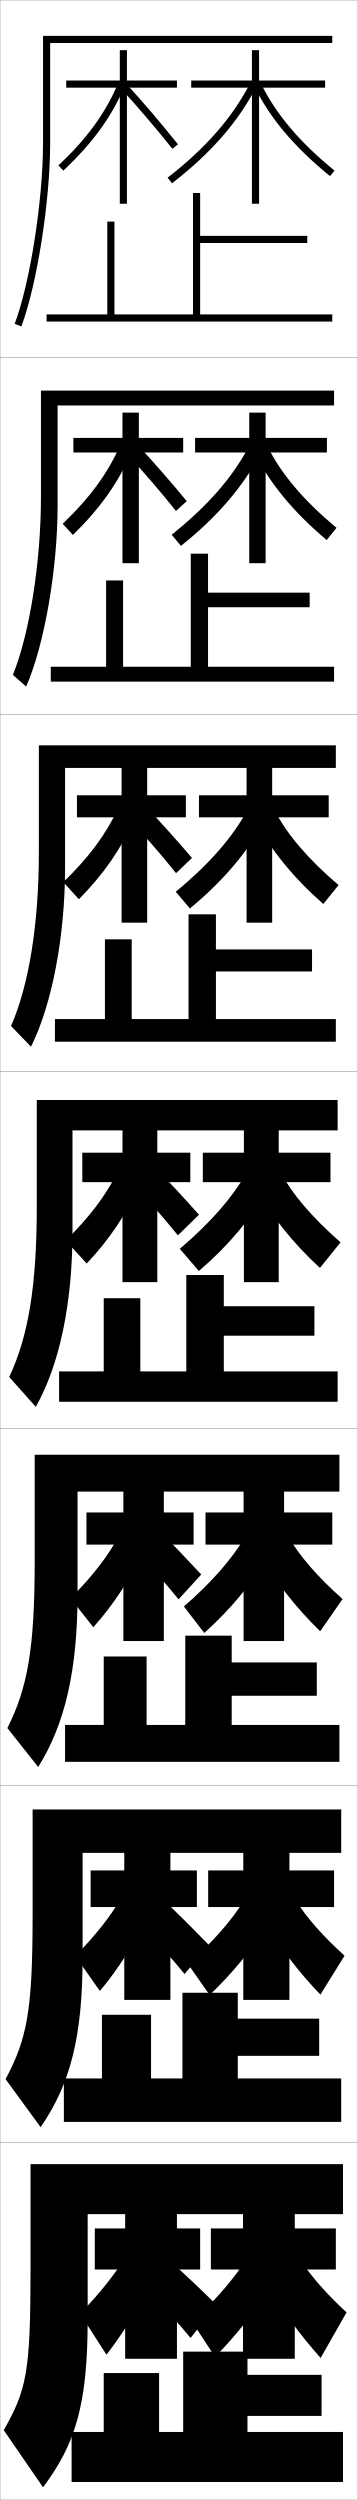
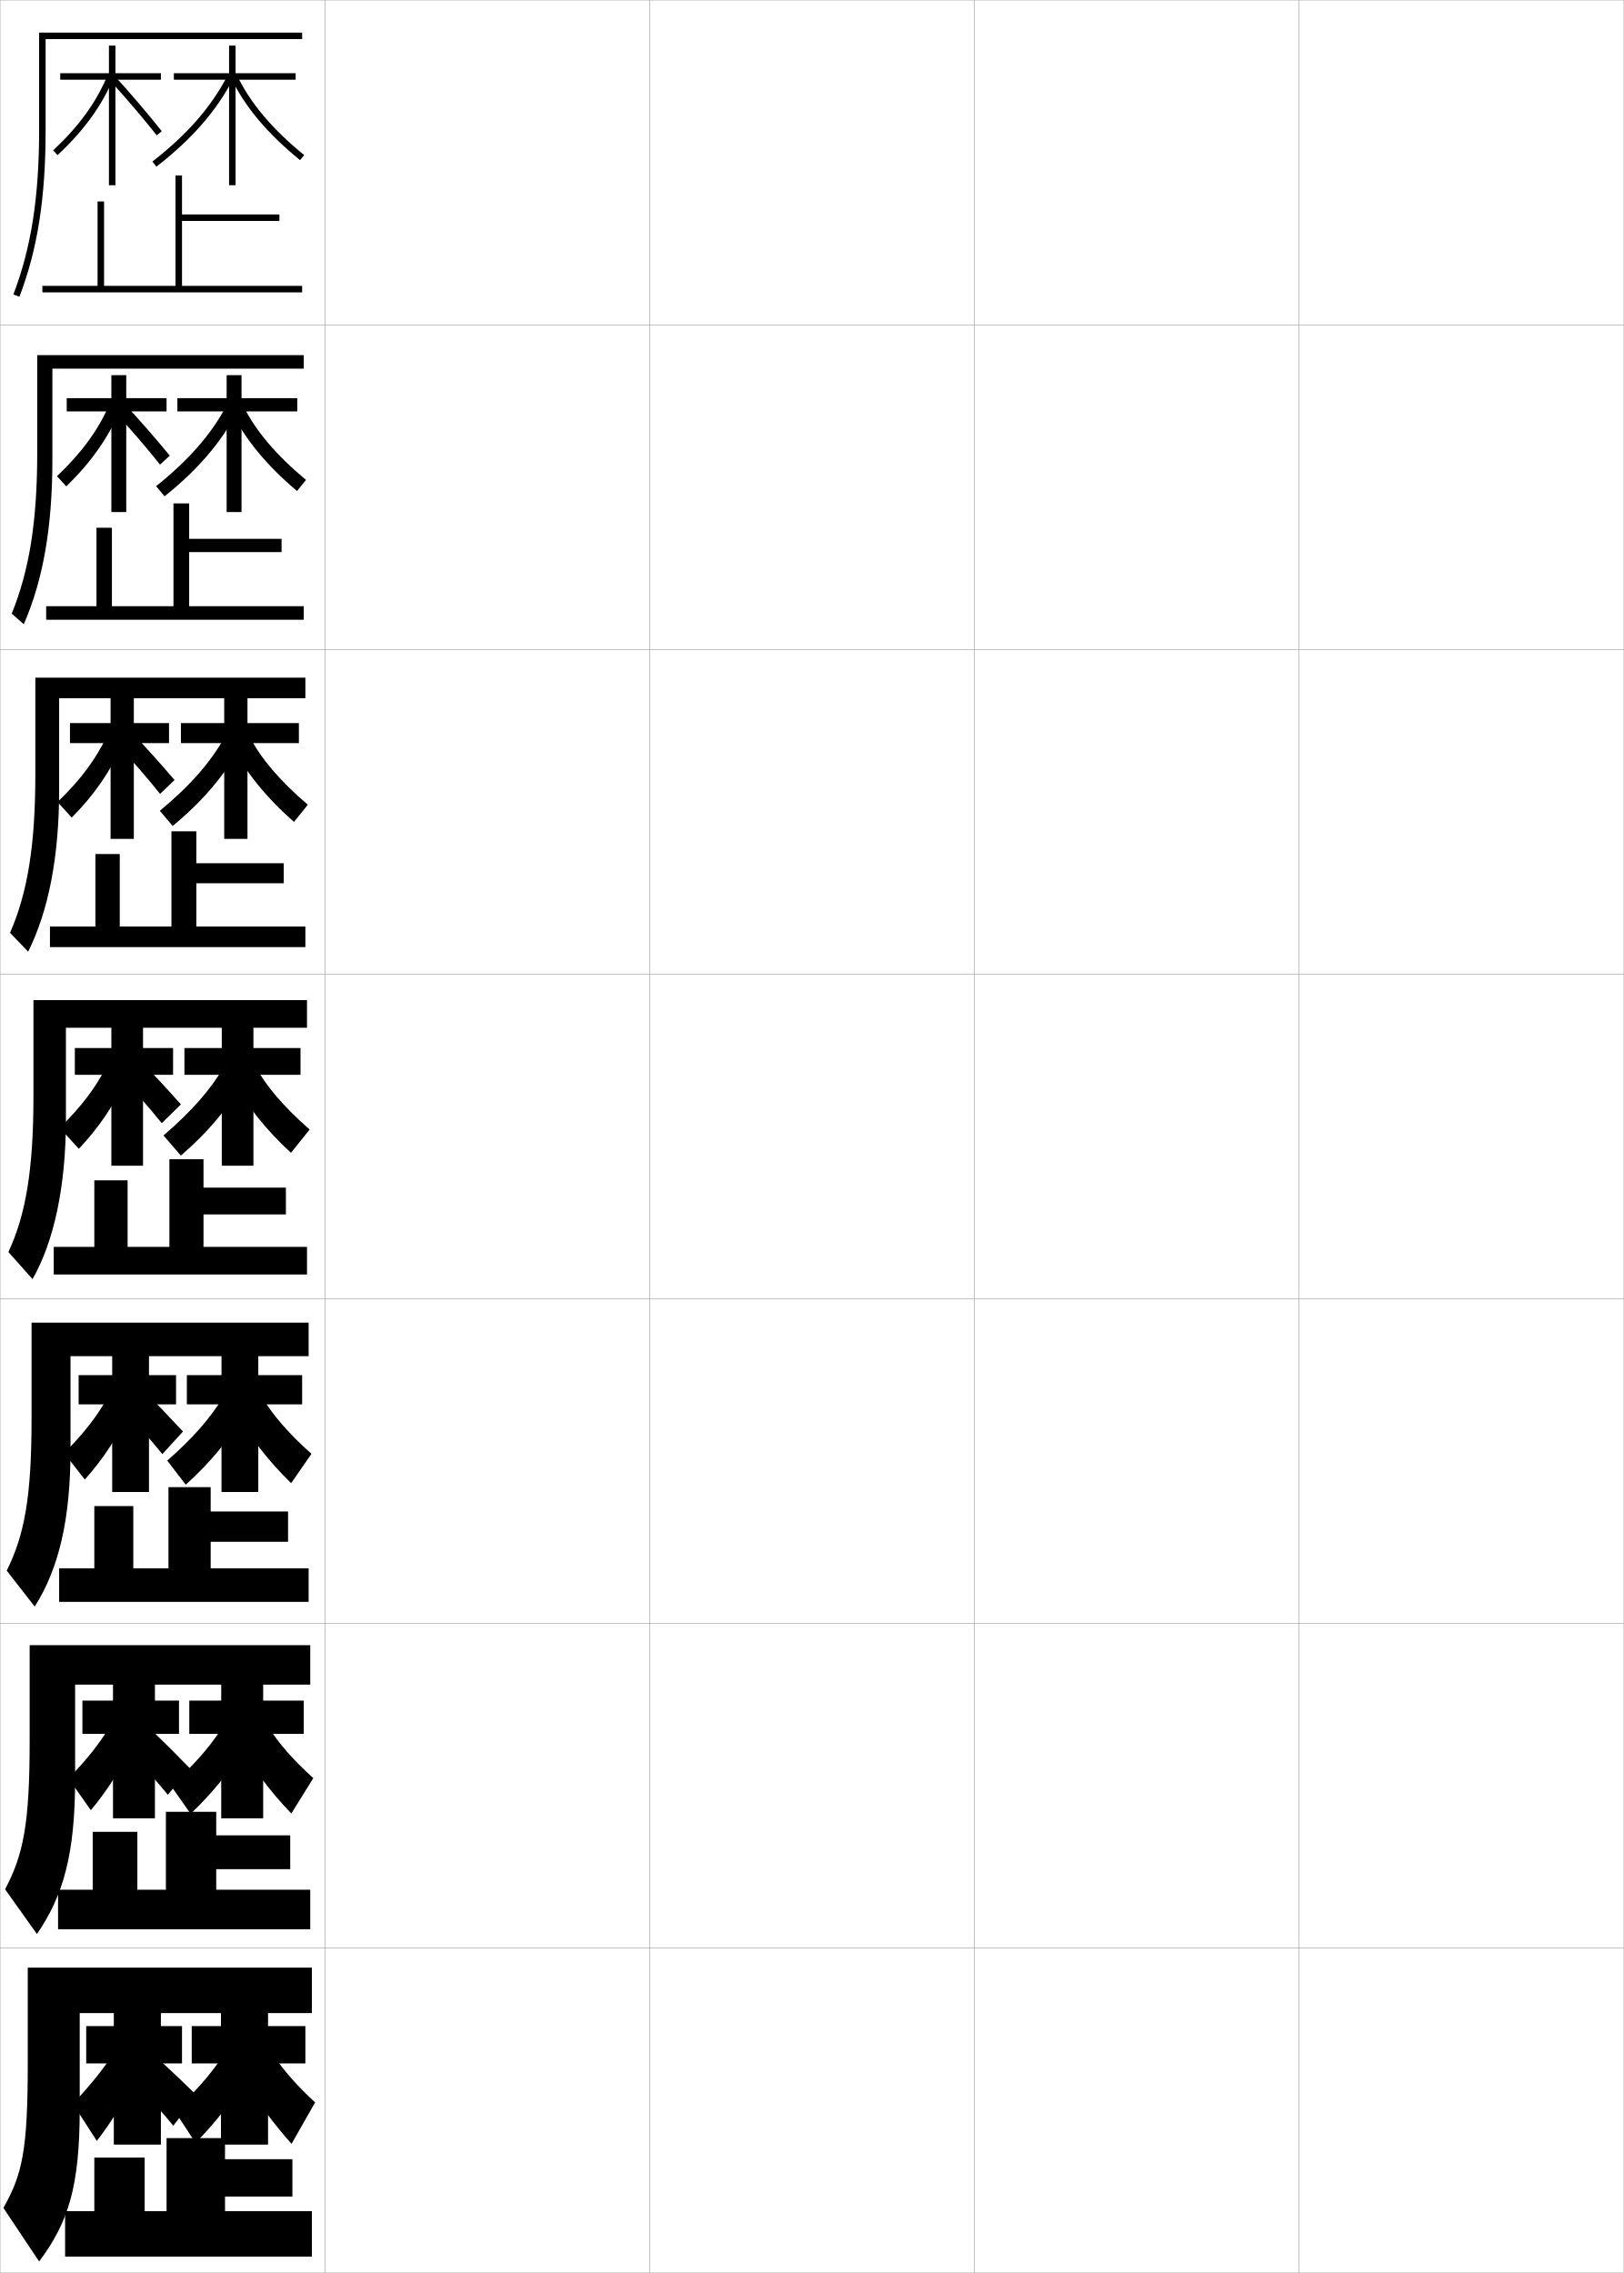
- <svg xmlns="http://www.w3.org/2000/svg" width="100.1" height="700.1" viewBox="0 0 100.1 700.1" overflow="visible" enable-background="new 0 0 100.1 700.1" xml:space="preserve">
+ <svg xmlns="http://www.w3.org/2000/svg" width="500.1" height="700.1" viewBox="0 0 500.1 700.1" overflow="visible" enable-background="new 0 0 500.1 700.1" xml:space="preserve">
  <g id="glyphs">
    <g>
      <rect x="0.05" y="0.05" fill="none" stroke="#999999" stroke-width="0.1" width="100" height="100" />
      <rect x="0.05" y="100.05" fill="none" stroke="#999999" stroke-width="0.1" width="100" height="100" />
      <rect x="0.05" y="200.05" fill="none" stroke="#999999" stroke-width="0.1" width="100" height="100" />
      <rect x="0.05" y="300.05" fill="none" stroke="#999999" stroke-width="0.1" width="100" height="100" />
      <rect x="0.05" y="400.05" fill="none" stroke="#999999" stroke-width="0.1" width="100" height="100" />
      <rect x="0.05" y="500.05" fill="none" stroke="#999999" stroke-width="0.1" width="100" height="100" />
      <rect x="0.05" y="600.05" fill="none" stroke="#999999" stroke-width="0.1" width="100" height="100" />
+       <rect x="100.05" y="0.05" fill="none" stroke="#999999" stroke-width="0.1" width="100" height="100" />
+       <rect x="100.05" y="100.05" fill="none" stroke="#999999" stroke-width="0.1" width="100" height="100" />
+       <rect x="100.05" y="200.05" fill="none" stroke="#999999" stroke-width="0.1" width="100" height="100" />
+       <rect x="100.05" y="300.05" fill="none" stroke="#999999" stroke-width="0.1" width="100" height="100" />
+       <rect x="100.05" y="400.05" fill="none" stroke="#999999" stroke-width="0.1" width="100" height="100" />
+       <rect x="100.05" y="500.05" fill="none" stroke="#999999" stroke-width="0.1" width="100" height="100" />
+       <rect x="100.05" y="600.05" fill="none" stroke="#999999" stroke-width="0.1" width="100" height="100" />
+       <rect x="200.05" y="0.05" fill="none" stroke="#999999" stroke-width="0.1" width="100" height="100" />
+       <rect x="200.05" y="100.05" fill="none" stroke="#999999" stroke-width="0.1" width="100" height="100" />
+       <rect x="200.05" y="200.05" fill="none" stroke="#999999" stroke-width="0.1" width="100" height="100" />
+       <rect x="200.05" y="300.05" fill="none" stroke="#999999" stroke-width="0.1" width="100" height="100" />
+       <rect x="200.05" y="400.05" fill="none" stroke="#999999" stroke-width="0.1" width="100" height="100" />
+       <rect x="200.05" y="500.05" fill="none" stroke="#999999" stroke-width="0.1" width="100" height="100" />
+       <rect x="200.05" y="600.05" fill="none" stroke="#999999" stroke-width="0.1" width="100" height="100" />
+       <rect x="300.05" y="0.05" fill="none" stroke="#999999" stroke-width="0.1" width="100" height="100" />
+       <rect x="300.05" y="100.05" fill="none" stroke="#999999" stroke-width="0.1" width="100" height="100" />
+       <rect x="300.05" y="200.05" fill="none" stroke="#999999" stroke-width="0.1" width="100" height="100" />
+       <rect x="300.05" y="300.05" fill="none" stroke="#999999" stroke-width="0.1" width="100" height="100" />
+       <rect x="300.05" y="400.05" fill="none" stroke="#999999" stroke-width="0.1" width="100" height="100" />
+       <rect x="300.05" y="500.05" fill="none" stroke="#999999" stroke-width="0.1" width="100" height="100" />
+       <rect x="300.05" y="600.05" fill="none" stroke="#999999" stroke-width="0.1" width="100" height="100" />
+       <rect x="400.05" y="0.05" fill="none" stroke="#999999" stroke-width="0.1" width="100" height="100" />
+       <rect x="400.05" y="100.05" fill="none" stroke="#999999" stroke-width="0.1" width="100" height="100" />
+       <rect x="400.05" y="200.05" fill="none" stroke="#999999" stroke-width="0.1" width="100" height="100" />
+       <rect x="400.05" y="300.05" fill="none" stroke="#999999" stroke-width="0.1" width="100" height="100" />
+       <rect x="400.05" y="400.05" fill="none" stroke="#999999" stroke-width="0.1" width="100" height="100" />
+       <rect x="400.05" y="500.05" fill="none" stroke="#999999" stroke-width="0.1" width="100" height="100" />
+       <rect x="400.05" y="600.05" fill="none" stroke="#999999" stroke-width="0.1" width="100" height="100" />
    </g>
    <polygon points="44.55,681.05 44.55,664.55 29.05,664.55 29.05,681.05      20.05,681.05 20.05,695.05 96.05,695.05 96.05,681.05 69.3,681.05      69.3,676.55 90.05,676.55 90.05,665.05 69.3,665.05 69.3,658.55      51.3,658.55 51.3,681.05 " />
    <polygon points="89.383,565.3 66.591,565.3 66.591,558.05 51.091,558.05      51.091,582.05 42.3,582.05 42.3,564.217 28.549,564.217 28.549,582.05      17.883,582.05 17.883,594.217 95.549,594.217 95.549,582.05 66.591,582.05      66.591,575.716 89.383,575.716 " />
    <polygon points="88.716,465.55 64.883,465.55 64.883,458.05 51.883,458.05      51.883,483.05 41.05,483.05 41.05,463.884 29.05,463.884 29.05,483.05      18.216,483.05 18.216,493.383 95.05,493.383 95.05,483.05 64.883,483.05      64.883,474.883 88.716,474.883 " />
    <g>
      <polygon points="56.05,88.05 56.05,68.05 86.05,68.05 86.05,66.05       56.05,66.05 56.05,54.05 54.05,54.05 54.05,88.05 32.05,88.05       32.05,62.05 30.05,62.05 30.05,88.05 13.05,88.05 13.05,90.05       93.05,90.05 93.05,88.05 " />
      <polygon points="93.549,186.716 58.258,186.716 58.258,170.05 86.716,170.05       86.716,165.966 58.258,165.966 58.258,155.05 53.424,155.05 53.424,186.716       34.466,186.716 34.466,162.55 29.716,162.55 29.716,186.716 14.216,186.716       14.216,190.883 93.549,190.883 " />
      <polygon points="94.05,285.383 60.466,285.383 60.466,272.05 87.383,272.05       87.383,265.883 60.466,265.883 60.466,256.05 52.8,256.05 52.8,285.383       36.883,285.383 36.883,263.05 29.383,263.05 29.383,285.383 15.383,285.383       15.383,291.716 94.05,291.716 " />
      <polygon points="88.05,365.8 62.675,365.8 62.675,357.05 52.175,357.05       52.175,384.05 39.3,384.05 39.3,363.55 29.05,363.55 29.05,384.05       16.55,384.05 16.55,392.55 94.55,392.55 94.55,384.05 62.675,384.05       62.675,374.05 88.05,374.05 " />
-     </g>
-     <g>
-       <path d="M14.05,12.05h79v-2h-81v30c0,16.008-3.635,39.202-7.937,50.648l1.872,0.703      c4.372-11.631,8.064-35.146,8.064-51.352V12.05z" />
-       <path d="M93.549,109.383H11.466v29.917c0,18.152-3.216,38.289-7.864,49.707      l3.727,3.253c5.152-11.709,8.804-33.146,8.804-50.626v-28.083h77.417V109.383z" />
-       <path d="M94.05,208.716H10.883v29.833c0,20.295-2.799,37.376-7.792,48.766      l5.582,5.802c5.932-11.786,9.543-31.145,9.543-49.901v-28.167h75.833V208.716z" />
-       <path d="M94.55,308.05h-84.25v29.75c0,22.439-2.381,36.463-7.719,47.824l7.437,8.352      c6.712-11.864,10.282-29.145,10.282-49.176v-28.25h74.25V308.05z" />
-       <path d="M95.049,407.383H9.716v29.667c0,24.584-1.963,35.549-7.646,46.883      l8.625,10.9c7.492-11.941,11.021-27.144,11.021-48.45v-28.667h73.333V407.383z" />
-       <path d="M95.55,506.717H9.133v29.583c0,26.728-1.544,34.636-7.573,45.941      l9.812,13.45c8.272-12.02,11.761-25.143,11.761-47.725v-29.084h72.417V506.717z" />
-       <path d="M96.05,620.05v-14h-87.5v29.5c0,28.872-1.126,33.723-7.5,45l11,16      c9.052-12.098,12.5-23.143,12.5-47v-29.5H96.05z" />
    </g>
    <g>
      <polygon points="91.05,22.55 72.55,22.55 72.55,14.05 70.55,14.05       70.55,22.55 53.55,22.55 53.55,24.55 70.55,24.55 70.55,57.05       72.55,57.05 72.55,24.55 91.05,24.55 " />
      <path d="M46.936,49.761l1.229,1.578c11.062-8.608,18.616-17.294,23.775-27.332      l-1.779-0.914C65.139,32.863,57.759,41.337,46.936,49.761z" />
      <path d="M71.147,23.981c4.241,8.865,11.199,17.155,21.271,25.345l1.262-1.553      c-9.838-7.998-16.618-16.062-20.729-24.655L71.147,23.981z" />
    </g>
    <g>
      <polygon points="69.799,115.549 69.799,122.633 54.633,122.633 54.633,126.716       69.799,126.716 69.799,157.716 74.383,157.716 74.383,126.716 91.55,126.716       91.55,122.633 74.383,122.633 74.383,115.549 " />
      <path d="M48.076,149.748l2.597,3.122c10.128-8.101,17.27-16.406,22.334-25.911      l-3.26-2.023C65.093,133.705,58.243,141.602,48.076,149.748z" />
      <path d="M74.899,124.961c3.764,7.642,10.086,15.153,19.343,22.857l-2.762,3.423      c-9.307-7.845-15.981-15.937-20.303-24.635L74.899,124.961z" />
    </g>
    <g>
      <polygon points="69.05,214.05 69.05,222.716 55.717,222.716 55.717,228.883       69.05,228.883 69.05,258.383 76.216,258.383 76.216,228.883 92.05,228.883       92.05,222.716 76.216,222.716 76.216,214.05 " />
      <path d="M49.217,249.735l3.965,4.666c9.196-7.591,15.922-15.517,20.892-24.49      l-4.74-3.133C65.047,234.546,58.728,241.868,49.217,249.735z" />
      <path d="M76.848,226.805c3.417,6.69,9.281,13.648,17.956,21.06l-4.261,5.292      c-8.542-7.499-14.932-15.394-19.334-23.924L76.848,226.805z" />
    </g>
    <g>
      <polygon points="68.05,619.05 68.05,624.05 59.05,624.05 59.05,635.55       68.05,635.55 68.05,660.55 82.55,660.55 82.55,635.55 94.05,635.55       94.05,624.05 82.55,624.05 82.55,619.05 " />
      <path d="M67.681,634.649c-3.661,5.223-8.061,10.175-13.899,15.535l6.438,9.84      c5.464-5.558,10.593-11.929,15.126-18.805L67.681,634.649z" />
      <path d="M84.64,633.68c3.327,4.746,7.266,9.146,12.41,13.87l-7.26,12.772      c-5.482-6.118-10.736-13.224-15.46-21.082L84.64,633.68z" />
    </g>
    <g>
      <polygon points="68.133,518.051 68.133,523.801 58.299,523.801 58.299,534.051       68.133,534.051 68.133,560.051 81.049,560.051 81.049,534.051 93.55,534.051       93.55,523.801 81.049,523.801 81.049,518.051 " />
      <path d="M52.64,550.031l6.069,8.63c6.396-6.066,11.92-12.829,16.567-20.227      L68.094,532.641C64.347,538.378,59.484,543.928,52.64,550.031z" />
      <path d="M82.691,532.004c3.241,5.077,7.669,10.146,13.797,15.667l-6.76,10.902      c-6.248-6.463-11.785-13.766-16.428-21.792L82.691,532.004z" />
    </g>
    <g>
      <polygon points="68.216,417.051 68.216,423.551 57.55,423.551 57.55,432.551       68.216,432.551 68.216,459.551 79.55,459.551 79.55,432.551 93.05,432.551       93.05,423.551 79.55,423.551 79.55,417.051 " />
      <path d="M51.5,449.878l5.701,7.419c7.33-6.574,13.248-13.729,18.009-21.647      l-6.702-5.018C64.674,436.884,59.349,443.031,51.5,449.878z" />
      <path d="M80.744,430.327c3.156,5.408,8.072,11.145,15.183,17.465l-6.26,9.032      c-7.013-6.808-12.834-14.309-17.397-22.503L80.744,430.327z" />
    </g>
    <g>
      <polygon points="68.3,315.55 68.3,322.8 56.8,322.8 56.8,331.05       68.3,331.05 68.3,359.05 78.05,359.05 78.05,331.05 92.55,331.05       92.55,322.8 78.05,322.8 78.05,315.55 " />
      <path d="M50.358,349.723l5.333,6.209c8.263-7.083,14.575-14.629,19.45-23.068      l-6.221-4.242C65.002,335.389,59.213,342.134,50.358,349.723z" />
      <path d="M78.796,328.649c3.07,5.739,8.476,12.144,16.569,19.262l-5.761,7.163      c-7.777-7.153-13.883-14.852-18.365-23.214L78.796,328.649z" />
    </g>
    <g>
      <polygon points="49.55,22.55 35.55,22.55 35.55,14.05 33.55,14.05       33.55,22.55 18.55,22.55 18.55,24.55 33.55,24.55 33.55,57.05       35.55,57.05 35.55,24.55 49.55,24.55 " />
      <path d="M16.366,46.32l1.367,1.459c8.227-7.709,13.705-15.287,17.24-23.848      l-1.848-0.764C29.702,31.456,24.377,38.812,16.366,46.32z" />
      <path d="M33.812,24.725c4.843,5.293,9.977,11.312,14.455,16.947l1.566-1.244      C45.326,34.757,40.16,28.701,35.288,23.375L33.812,24.725z" />
    </g>
    <g>
      <polygon points="34.299,115.549 34.299,122.633 20.549,122.633 20.549,126.716       34.299,126.716 34.299,157.716 38.883,157.716 38.883,126.716 51.299,126.716       51.299,122.633 38.883,122.633 38.883,115.549 " />
      <path d="M17.544,146.675l2.87,3.126c7.611-7.392,12.892-14.875,16.441-23.286      l-3.301-1.655C30.14,132.621,25.09,139.507,17.544,146.675z" />
      <path d="M35.402,126.966c4.721,5.085,9.548,10.705,13.881,16.13l3.013-2.754      c-4.439-5.396-9.313-10.974-13.942-15.944L35.402,126.966z" />
    </g>
    <g>
      <polygon points="34.05,214.05 34.05,222.716 21.55,222.716 21.55,228.883       34.05,228.883 34.05,258.383 41.217,258.383 41.217,228.883 52.05,228.883       52.05,222.716 41.217,222.716 41.217,214.05 " />
      <path d="M17.722,247.03l4.374,4.793c6.996-7.074,12.079-14.461,15.642-22.724      l-4.755-2.545C29.579,233.787,24.803,240.203,17.722,247.03z" />
      <path d="M35.995,229.209c4.599,4.877,9.118,10.097,13.306,15.313l4.46-4.265      c-4.372-5.12-8.952-10.22-13.339-14.836L35.995,229.209z" />
    </g>
    <g>
      <polygon points="35.05,619.05 35.05,624.05 26.55,624.05 26.55,635.55       35.05,635.55 35.05,660.55 49.55,660.55 49.55,635.55 56.05,635.55       56.05,624.05 49.55,624.05 49.55,619.05 " />
      <path d="M34.694,632.824c-3.363,5.125-7.037,9.66-12.263,15.125l7.387,11.462      c4.534-5.804,8.828-12.812,12.446-20.477L34.694,632.824z" />
      <path d="M42.36,642.68c4.112,4.046,7.401,7.668,11.009,12.045l7.245-9.307      c-4.104-4.019-7.479-7.239-10.929-10.403L42.36,642.68z" />
    </g>
    <g>
      <polygon points="34.799,518.051 34.799,523.801 25.383,523.801 25.383,534.051       34.799,534.051 34.799,560.051 47.716,560.051 47.716,534.051 55.133,534.051       55.133,523.801 47.716,523.801 47.716,518.051 " />
      <path d="M21.087,547.762l6.883,9.795c5.149-6.121,9.641-13.225,13.245-21.039      l-7.116-5.219C30.726,536.951,26.777,541.957,21.087,547.762z" />
      <path d="M40.102,539.938c4.234,4.254,7.831,8.276,11.583,12.862l6.799-8.13      c-4.171-4.294-7.85-7.981-11.531-11.512L40.102,539.938z" />
    </g>
    <g>
      <polygon points="34.55,417.051 34.55,423.551 24.217,423.551 24.217,432.551       34.55,432.551 34.55,459.551 45.883,459.551 45.883,432.551 54.216,432.551       54.216,423.551 45.883,423.551 45.883,417.051 " />
      <path d="M19.744,447.574l6.38,8.127c5.765-6.438,10.454-13.637,14.044-21.601      l-6.663-4.327C30.122,435.952,25.897,441.428,19.744,447.574z" />
      <path d="M37.844,434.195c4.355,4.462,8.259,8.883,12.157,13.68l6.353-6.953      c-4.238-4.569-8.221-8.725-12.134-12.62L37.844,434.195z" />
    </g>
    <g>
      <polygon points="34.3,315.55 34.3,322.8 23.05,322.8 23.05,331.05       34.3,331.05 34.3,359.05 44.05,359.05 44.05,331.05 53.3,331.05       53.3,322.8 44.05,322.8 44.05,315.55 " />
      <path d="M18.399,347.385l5.877,6.46c6.38-6.756,11.266-14.049,14.843-22.162      l-6.209-3.437C29.517,334.952,25.017,340.898,18.399,347.385z" />
      <path d="M37.086,331.452c4.478,4.67,8.688,9.49,12.731,14.496l5.906-5.775      c-4.305-4.845-8.592-9.468-12.736-13.729L37.086,331.452z" />
    </g>
+     <g>
+       <path d="M14.05,40.05v-28h79v-2h-81v30c0,20.682-2.447,36.301-7.934,50.643l1.867,0.715      C11.562,76.826,14.05,60.987,14.05,40.05z" />
+       <path d="M16.133,141.633v-28.083h77.417v-4.167H11.466v29.917      c0,21.268-2.425,36.355-7.862,49.703l3.724,3.261      C13.224,178.731,16.133,162.539,16.133,141.633z" />
+       <path d="M18.216,243.216v-28.167h75.833v-6.333H10.883v29.833      c0,21.854-2.403,36.409-7.791,48.764l5.58,5.806      C14.886,280.637,18.216,264.091,18.216,243.216z" />
+       <path d="M20.3,344.8v-28.25h74.25v-8.5h-84.25v29.75c0,22.439-2.381,36.463-7.719,47.824      l7.437,8.352C16.548,382.542,20.3,365.644,20.3,344.8z" />
+       <path d="M95.049,417.716v-10.333H9.716v29.667c0,23.856-2.139,35.693-7.646,46.716      l8.625,11.067c7.371-11.654,11.021-26.602,11.021-48.45v-28.667H95.049z" />
+       <path d="M95.55,518.883v-12.166H9.133v29.583c0,25.272-1.896,34.925-7.573,45.608      l9.812,13.783c8.211-11.876,11.761-24.872,11.761-47.725v-29.084H95.55z" />
+       <path d="M96.05,620.05v-14h-87.5v29.5c0,26.689-1.653,34.155-7.5,44.5l11,16.5      c9.052-12.098,12.5-23.143,12.5-47v-29.5H96.05z" />
+     </g>
  </g>
</svg>
